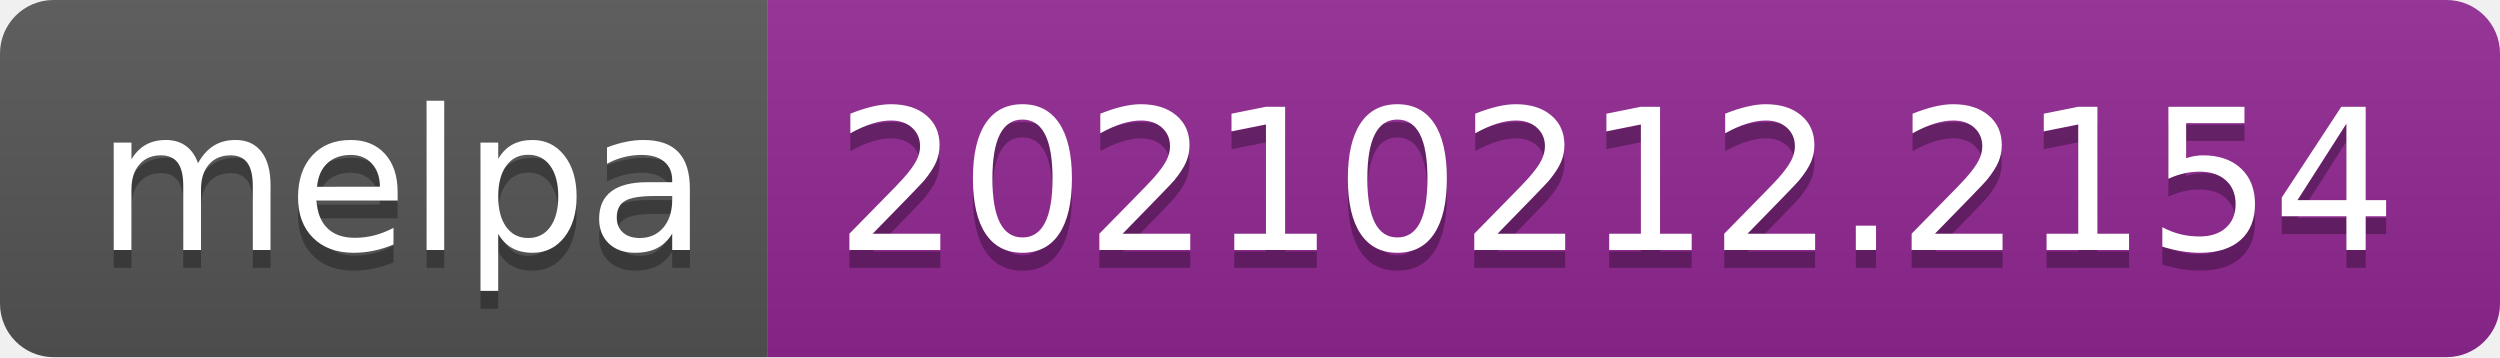
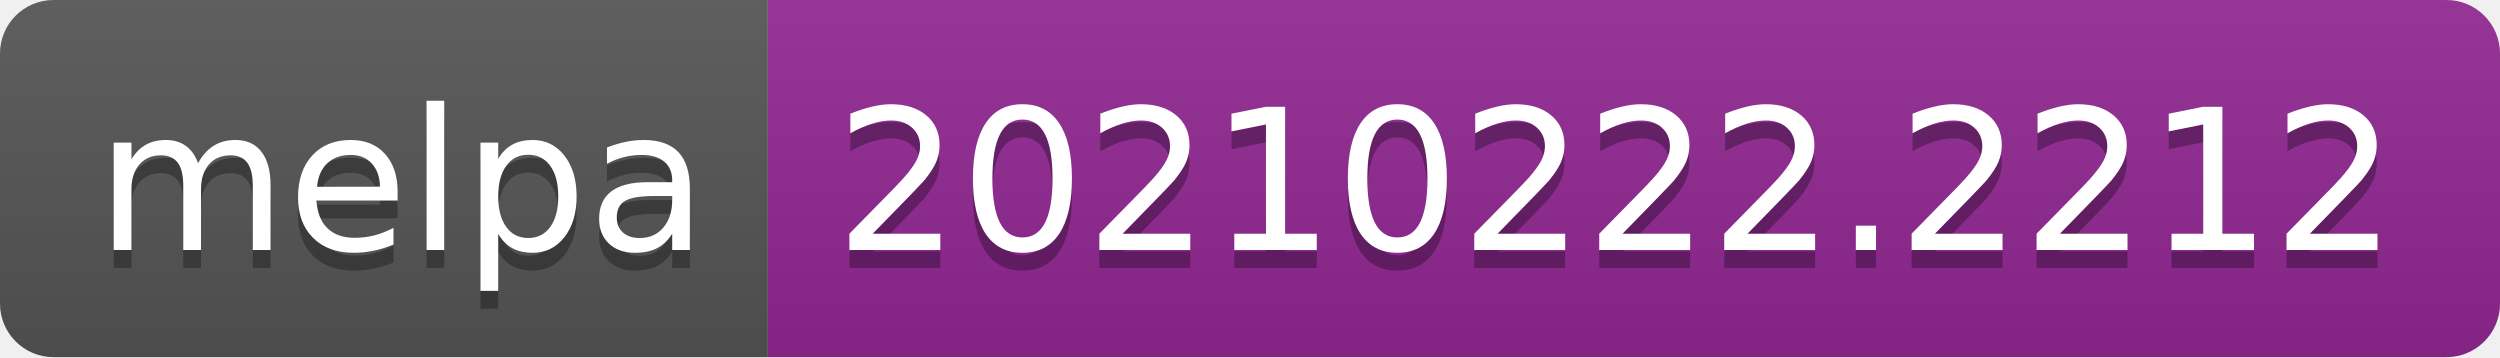
- <svg xmlns="http://www.w3.org/2000/svg" width="140" height="20" role="img" aria-label="melpa: 20210212.2154">
+ <svg xmlns="http://www.w3.org/2000/svg" width="140" height="20" role="img" aria-label="melpa: 20210222.2212">
  <linearGradient id="s" x2="0" y2="100%">
    <stop offset="0" stop-color="#bbb" stop-opacity=".1" />
    <stop offset="1" stop-opacity=".1" />
  </linearGradient>
  <clipPath id="r">
    <rect width="140" height="20" rx="3" fill="#fff" />
  </clipPath>
  <g clip-path="url(#r)">
    <rect width="43" height="20" fill="#555" />
    <rect x="43" width="97" height="20" fill="#922793" />
    <rect width="140" height="20" fill="url(#s)" />
  </g>
  <g fill="#fff" text-anchor="middle" font-family="Verdana,Geneva,DejaVu Sans,sans-serif" text-rendering="geometricPrecision" font-size="110">
    <text aria-hidden="true" x="225" y="150" fill="#010101" fill-opacity=".3" transform="scale(.1)" textLength="330">melpa</text>
    <text x="225" y="140" transform="scale(.1)" fill="#fff" textLength="330">melpa</text>
-     <text aria-hidden="true" x="905" y="150" fill="#010101" fill-opacity=".3" transform="scale(.1)" textLength="870">20210212.2154</text>
-     <text x="905" y="140" transform="scale(.1)" fill="#fff" textLength="870">20210212.2154</text>
+     <text aria-hidden="true" x="905" y="150" fill="#010101" fill-opacity=".3" transform="scale(.1)" textLength="870">20210222.2212</text>
+     <text x="905" y="140" transform="scale(.1)" fill="#fff" textLength="870">20210222.2212</text>
  </g>
</svg>
